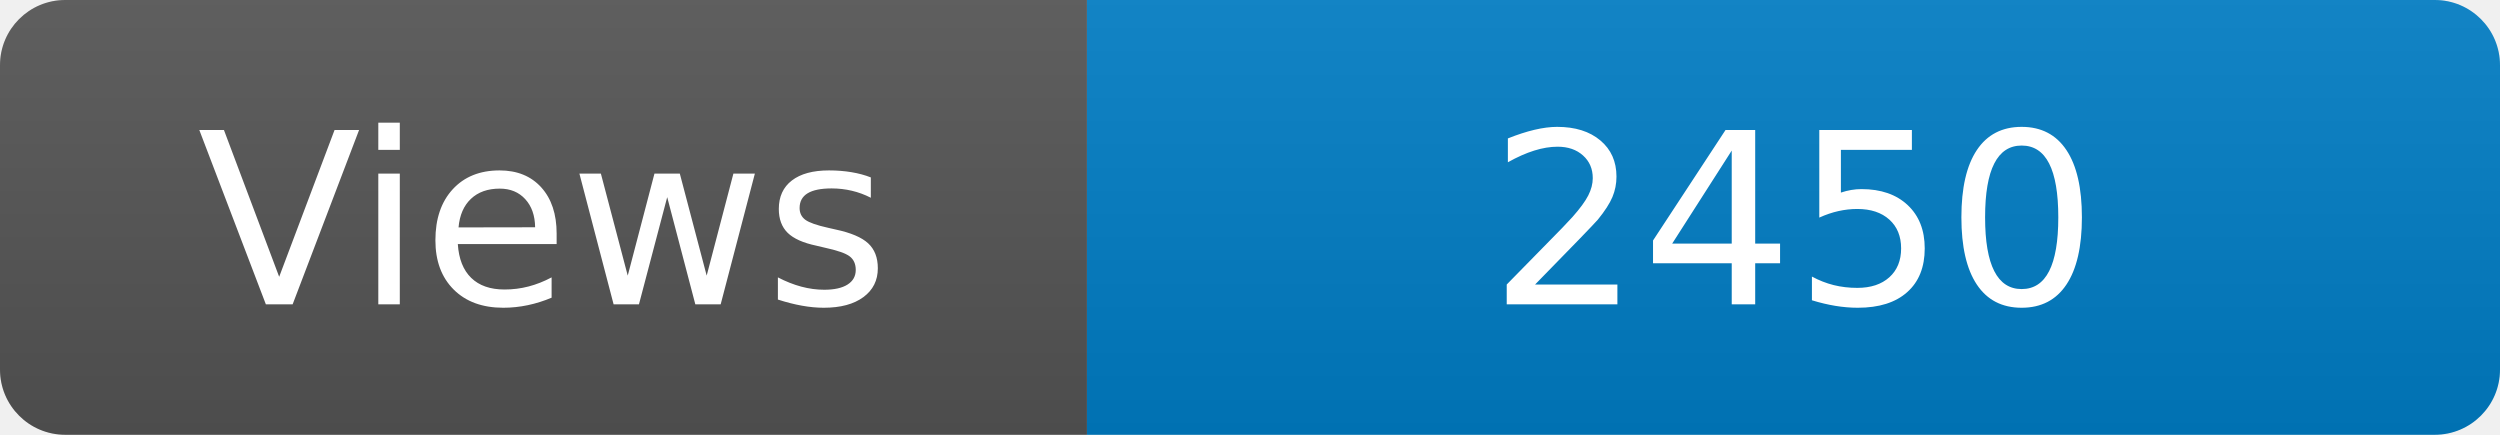
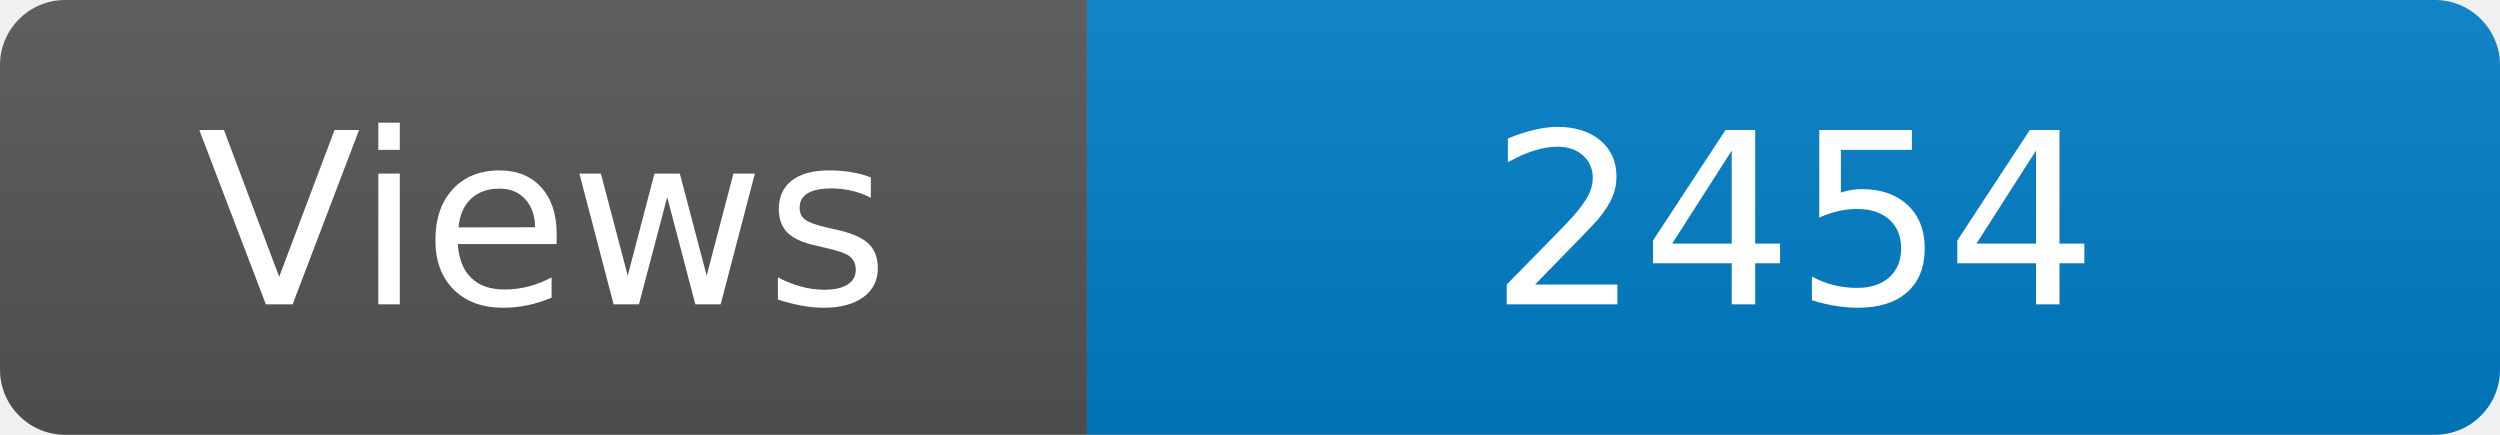
<svg xmlns="http://www.w3.org/2000/svg" width="115" height="20" role="img" aria-label="Maintained?: yes">
  <linearGradient id="s" x2="0" y2="100%">
    <stop offset="0" stop-color="#bbb" stop-opacity=".1" />
    <stop offset="1" stop-opacity=".1" />
  </linearGradient>
  <clipPath id="r">
    <rect width="115" height="20" rx="3" fill="#fff" />
  </clipPath>
  <g clip-path="url(#r)">
    <rect width="50" height="20" fill="#555" />
    <rect x="50" width="160" height="20" fill="#007ec6" />
    <rect width="115" height="20" fill="url(#s)" />
  </g>
  <g fill="#fff" text-anchor="middle" font-family="Verdana,Geneva,DejaVu Sans,sans-serif" font-size="110">
    <text x="250" y="140" transform="scale(.1)" fill="#fff">Views</text>
-     <text x="825" y="140" transform="scale(.1)" fill="#fff">2450</text>
+     <text x="825" y="140" transform="scale(.1)" fill="#fff">2454</text>
  </g>
</svg>
